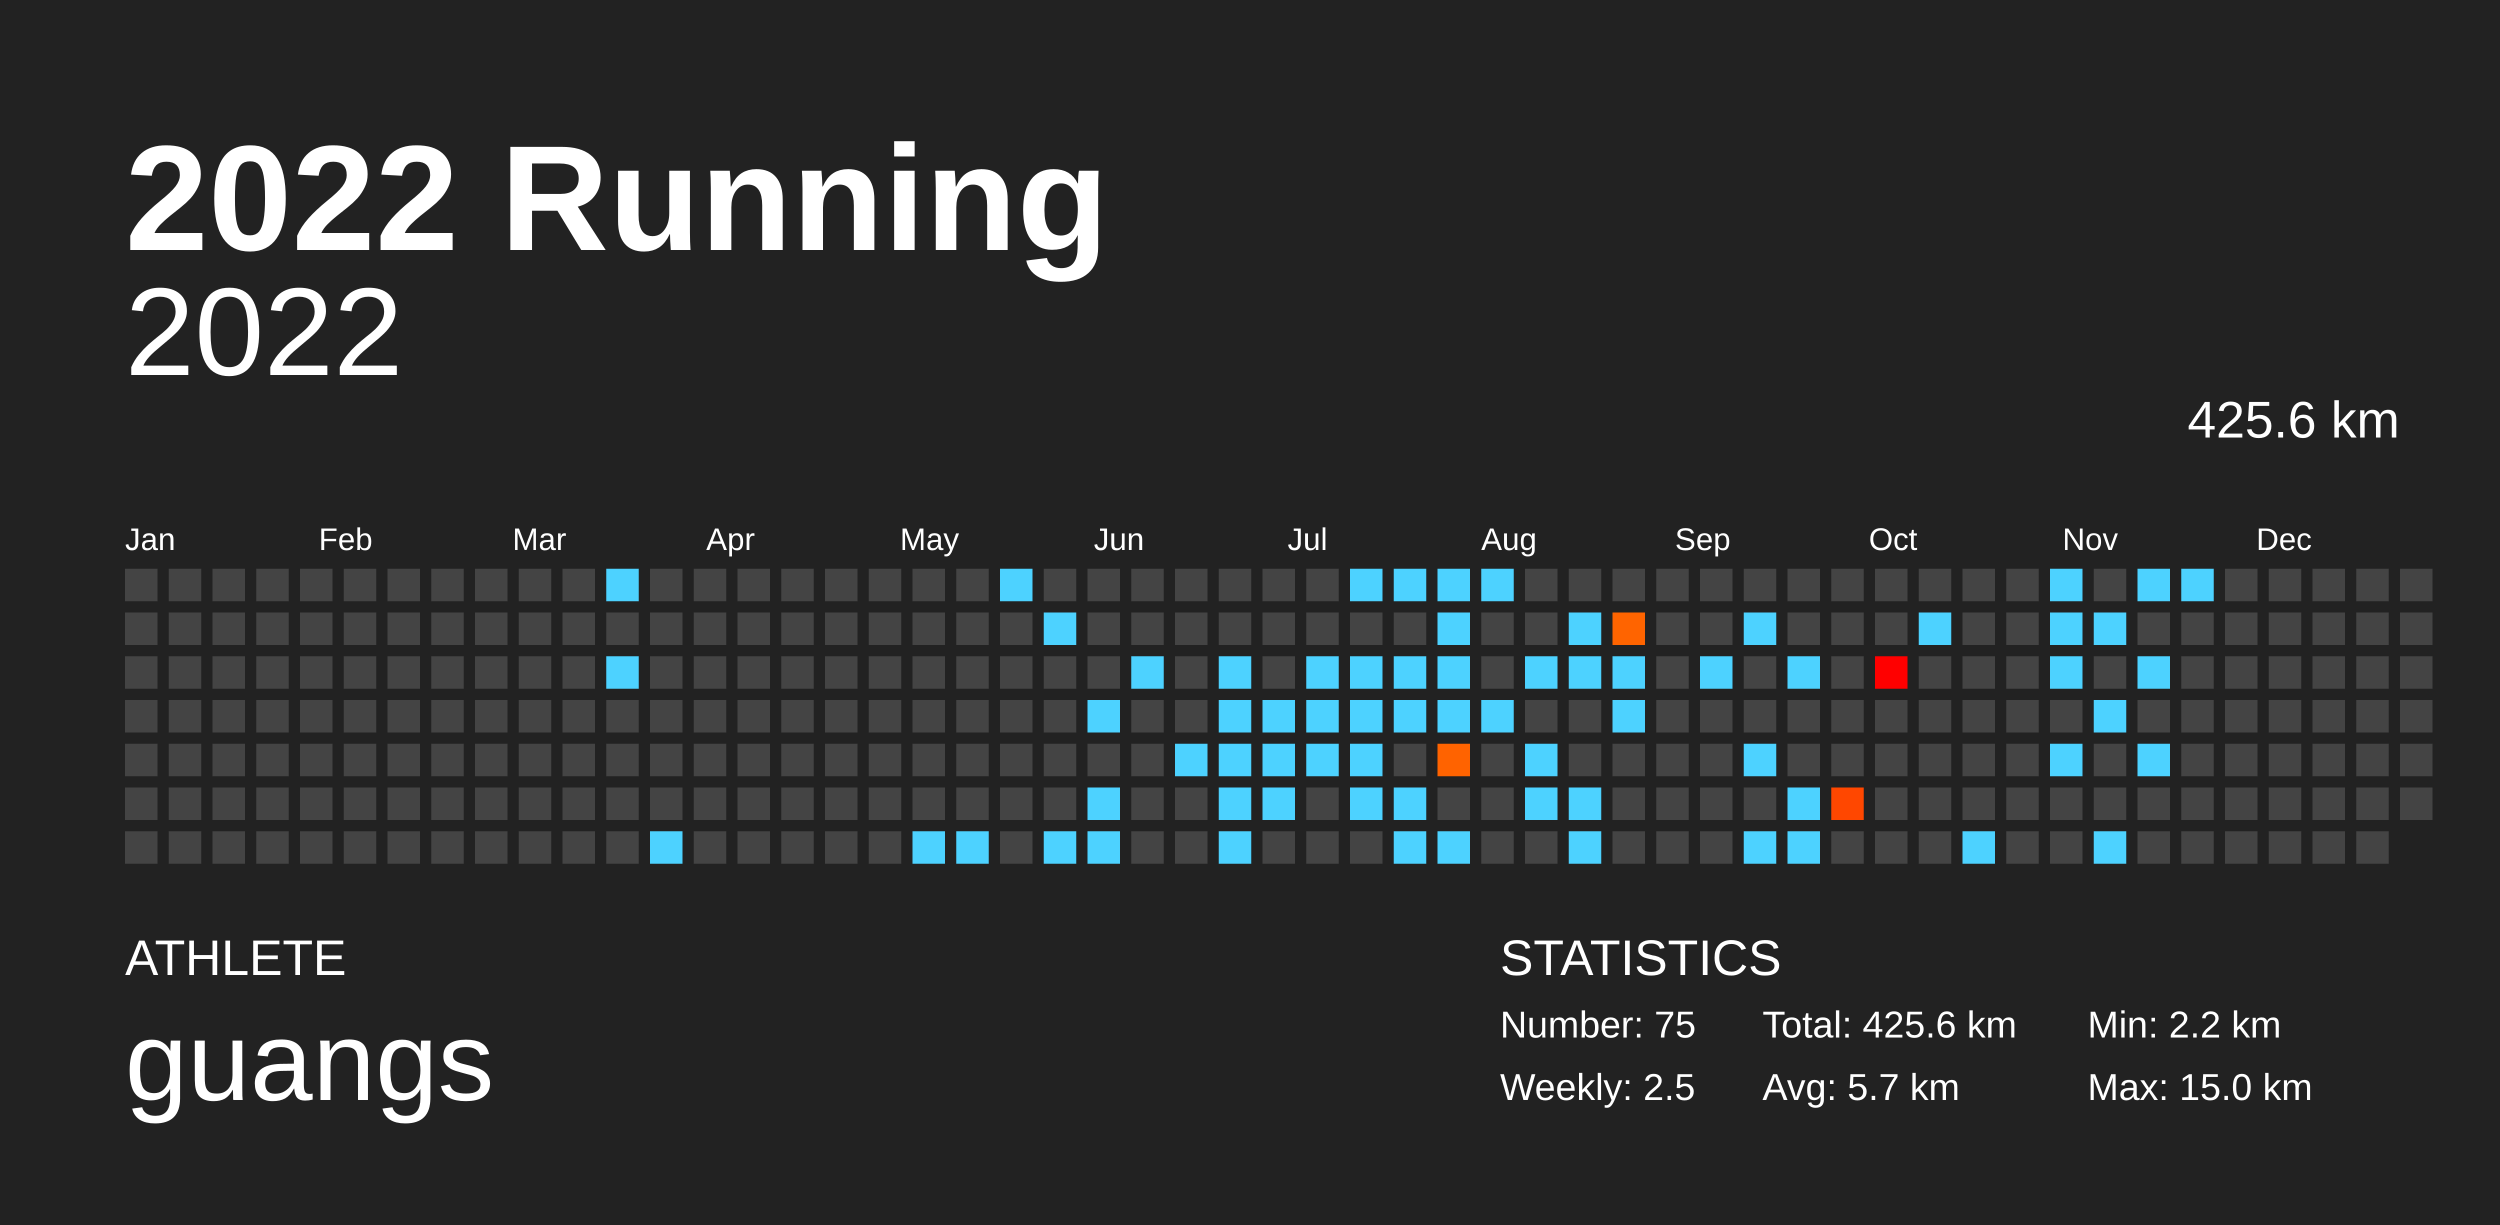
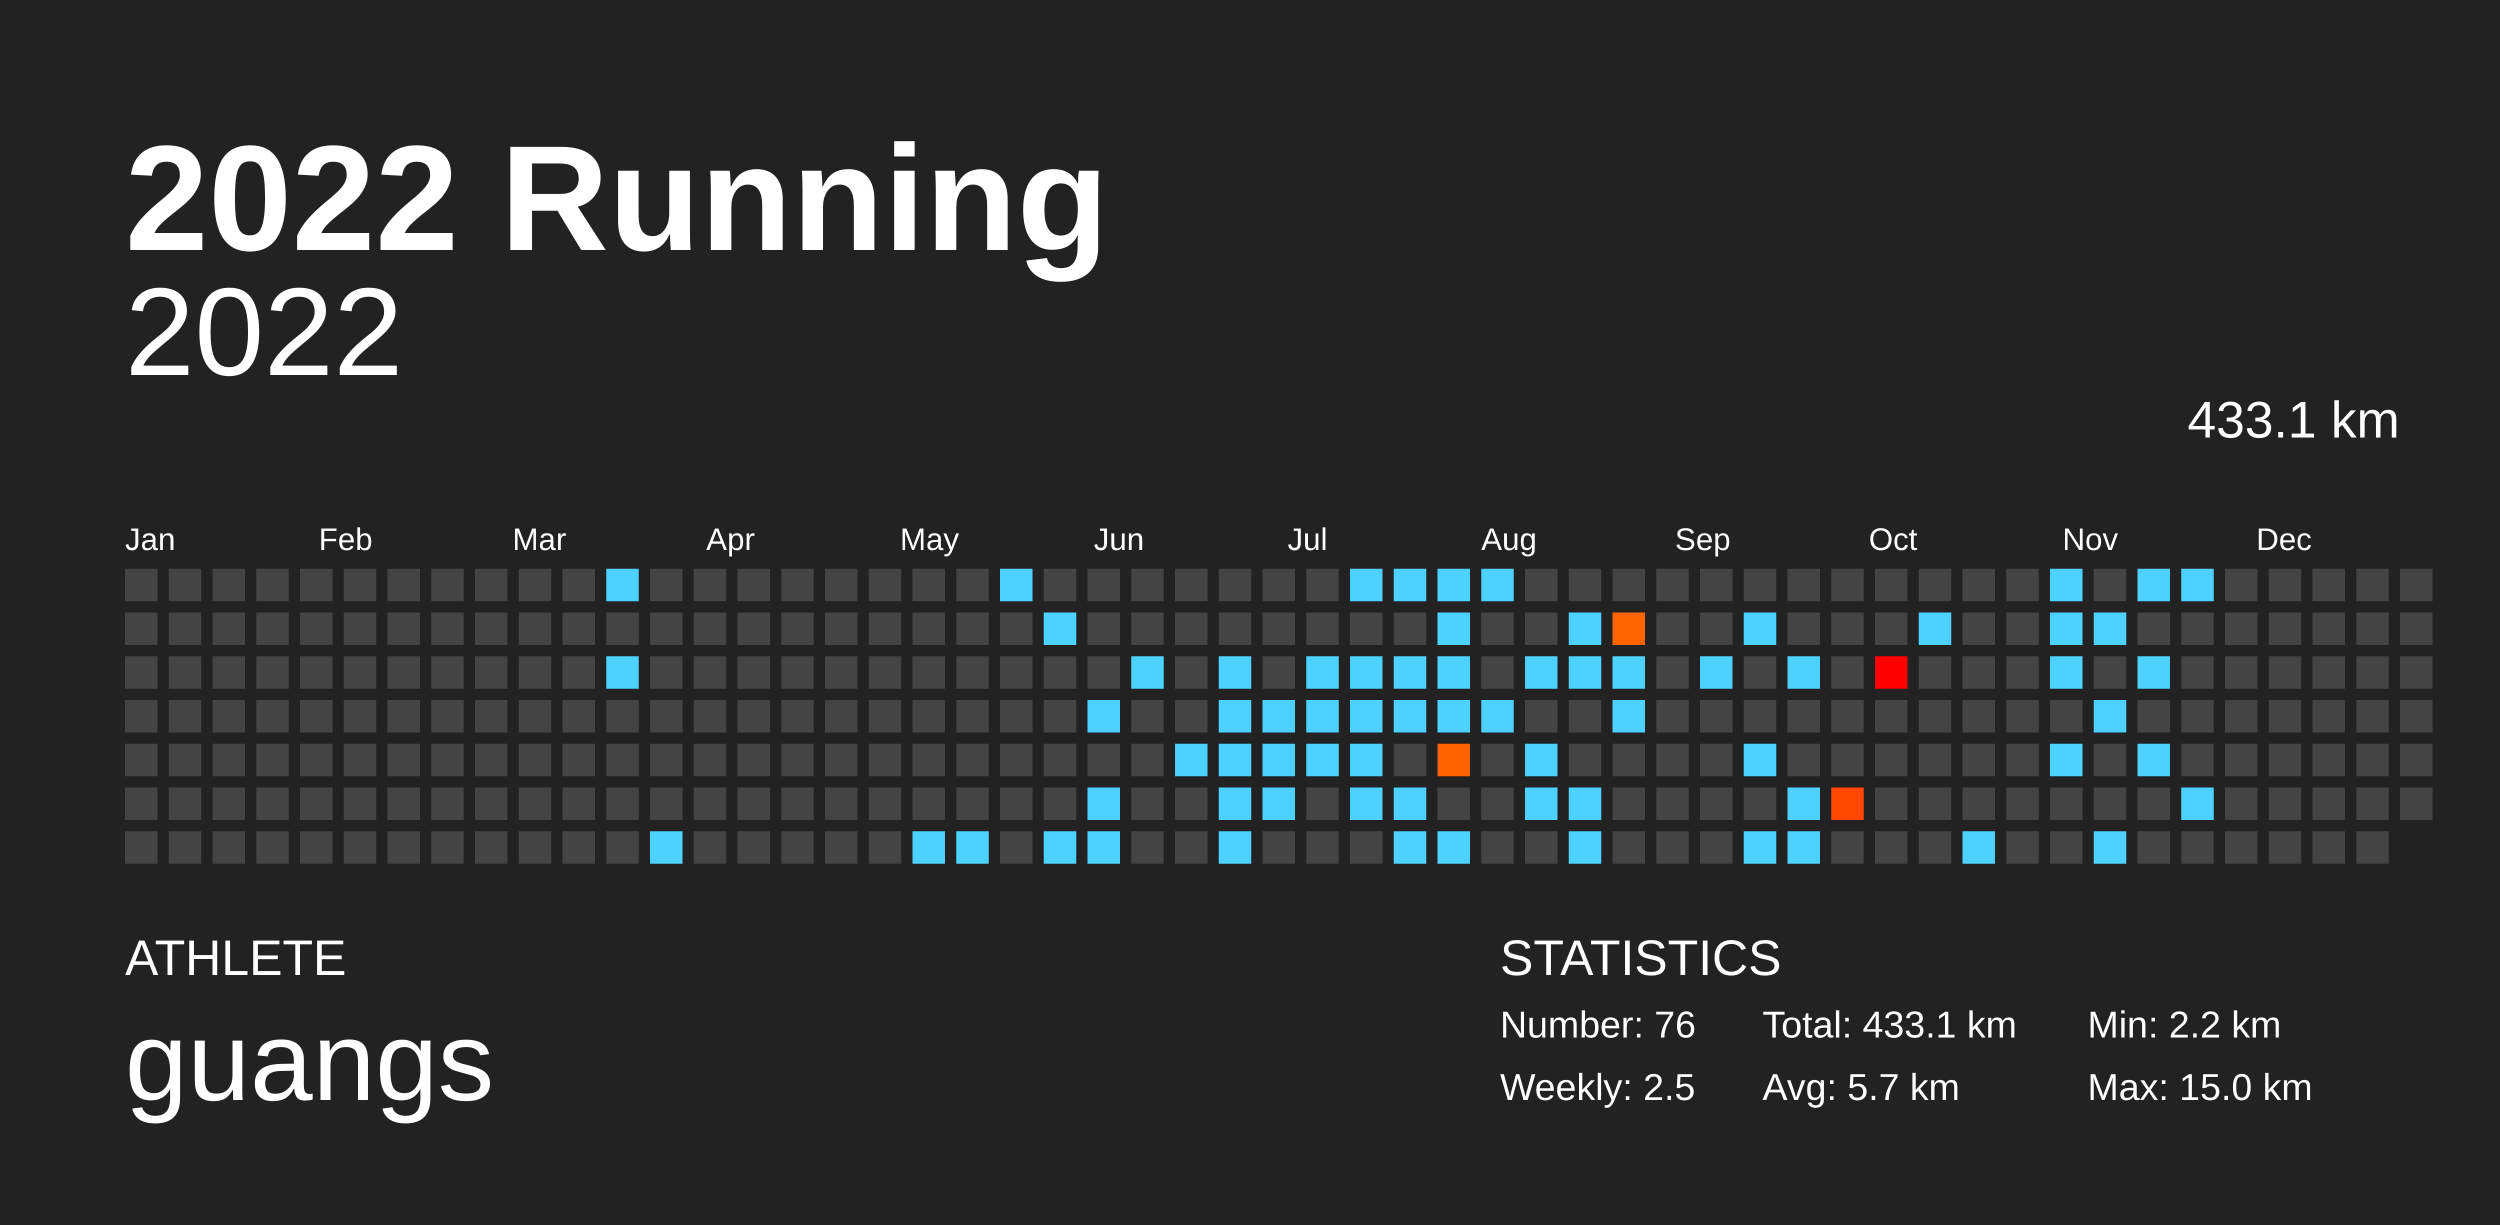
<svg xmlns="http://www.w3.org/2000/svg" baseProfile="full" height="98mm" version="1.1" viewBox="0,0,200,98" width="200mm">
  <defs />
  <rect fill="#222222" height="98" width="200" x="0" y="0" />
  <text fill="#FFFFFF" style="font-size:12px; font-family:Arial; font-weight:bold;" x="10" y="20">2022 Running</text>
  <text fill="#FFFFFF" style="font-size:4px; font-family:Arial" x="10" y="78">ATHLETE</text>
  <text fill="#FFFFFF" style="font-size:9px; font-family:Arial" x="10" y="88">guangs</text>
  <text fill="#FFFFFF" style="font-size:4px; font-family:Arial" x="120" y="78">STATISTICS</text>
-   <text fill="#FFFFFF" style="font-size:3px; font-family:Arial" x="120" y="83">Number: 75</text>
+   <text fill="#FFFFFF" style="font-size:3px; font-family:Arial" x="120" y="83">Number: 76</text>
  <text fill="#FFFFFF" style="font-size:3px; font-family:Arial" x="120" y="88">Weekly: 2.5</text>
-   <text fill="#FFFFFF" style="font-size:3px; font-family:Arial" x="141" y="83">Total: 425.6 km</text>
+   <text fill="#FFFFFF" style="font-size:3px; font-family:Arial" x="141" y="83">Total: 433.1 km</text>
  <text fill="#FFFFFF" style="font-size:3px; font-family:Arial" x="141" y="88">Avg: 5.7 km</text>
  <text fill="#FFFFFF" style="font-size:3px; font-family:Arial" x="167" y="83">Min: 2.2 km</text>
  <text fill="#FFFFFF" style="font-size:3px; font-family:Arial" x="167" y="88">Max: 15.0 km</text>
  <text alignment-baseline="hanging" fill="#FFFFFF" style="font-size:10.0px; font-family:Arial;" x="10" y="30">2022</text>
-   <text alignment-baseline="hanging" fill="#FFFFFF" style="font-size:4.125px; font-family:Arial;" x="175" y="35">425.6 km</text>
+   <text alignment-baseline="hanging" fill="#FFFFFF" style="font-size:4.125px; font-family:Arial;" x="175" y="35">433.1 km</text>
  <text fill="#FFFFFF" style="font-size:2.5px; font-family:Arial" x="10.0" y="44">Jan</text>
  <text fill="#FFFFFF" style="font-size:2.5px; font-family:Arial" x="25.5" y="44">Feb</text>
  <text fill="#FFFFFF" style="font-size:2.5px; font-family:Arial" x="41.0" y="44">Mar</text>
  <text fill="#FFFFFF" style="font-size:2.5px; font-family:Arial" x="56.5" y="44">Apr</text>
  <text fill="#FFFFFF" style="font-size:2.5px; font-family:Arial" x="72.0" y="44">May</text>
  <text fill="#FFFFFF" style="font-size:2.5px; font-family:Arial" x="87.5" y="44">Jun</text>
  <text fill="#FFFFFF" style="font-size:2.5px; font-family:Arial" x="103.0" y="44">Jul</text>
  <text fill="#FFFFFF" style="font-size:2.5px; font-family:Arial" x="118.5" y="44">Aug</text>
  <text fill="#FFFFFF" style="font-size:2.5px; font-family:Arial" x="134.0" y="44">Sep</text>
  <text fill="#FFFFFF" style="font-size:2.5px; font-family:Arial" x="149.5" y="44">Oct</text>
  <text fill="#FFFFFF" style="font-size:2.5px; font-family:Arial" x="165.0" y="44">Nov</text>
  <text fill="#FFFFFF" style="font-size:2.5px; font-family:Arial" x="180.5" y="44">Dec</text>
  <rect fill="#444444" height="2.6" width="2.6" x="10.0" y="45.5" />
  <rect fill="#444444" height="2.6" width="2.6" x="10.0" y="49.0" />
  <rect fill="#444444" height="2.6" width="2.6" x="10.0" y="52.5" />
  <rect fill="#444444" height="2.6" width="2.6" x="10.0" y="56.0" />
  <rect fill="#444444" height="2.6" width="2.6" x="10.0" y="59.5" />
  <rect fill="#444444" height="2.6" width="2.6" x="10.0" y="63.0" />
  <rect fill="#444444" height="2.6" width="2.6" x="10.0" y="66.5" />
  <rect fill="#444444" height="2.6" width="2.6" x="13.5" y="45.5" />
  <rect fill="#444444" height="2.6" width="2.6" x="13.5" y="49.0" />
  <rect fill="#444444" height="2.6" width="2.6" x="13.5" y="52.5" />
  <rect fill="#444444" height="2.6" width="2.6" x="13.5" y="56.0" />
  <rect fill="#444444" height="2.6" width="2.6" x="13.5" y="59.5" />
  <rect fill="#444444" height="2.6" width="2.6" x="13.5" y="63.0" />
  <rect fill="#444444" height="2.6" width="2.6" x="13.5" y="66.5" />
  <rect fill="#444444" height="2.6" width="2.6" x="17.0" y="45.5" />
  <rect fill="#444444" height="2.6" width="2.6" x="17.0" y="49.0" />
  <rect fill="#444444" height="2.6" width="2.6" x="17.0" y="52.5" />
  <rect fill="#444444" height="2.6" width="2.6" x="17.0" y="56.0" />
  <rect fill="#444444" height="2.6" width="2.6" x="17.0" y="59.5" />
  <rect fill="#444444" height="2.6" width="2.6" x="17.0" y="63.0" />
  <rect fill="#444444" height="2.6" width="2.6" x="17.0" y="66.5" />
  <rect fill="#444444" height="2.6" width="2.6" x="20.5" y="45.5" />
  <rect fill="#444444" height="2.6" width="2.6" x="20.5" y="49.0" />
  <rect fill="#444444" height="2.6" width="2.6" x="20.5" y="52.5" />
  <rect fill="#444444" height="2.6" width="2.6" x="20.5" y="56.0" />
  <rect fill="#444444" height="2.6" width="2.6" x="20.5" y="59.5" />
  <rect fill="#444444" height="2.6" width="2.6" x="20.5" y="63.0" />
  <rect fill="#444444" height="2.6" width="2.6" x="20.5" y="66.5" />
  <rect fill="#444444" height="2.6" width="2.6" x="24.0" y="45.5" />
  <rect fill="#444444" height="2.6" width="2.6" x="24.0" y="49.0" />
  <rect fill="#444444" height="2.6" width="2.6" x="24.0" y="52.5" />
  <rect fill="#444444" height="2.6" width="2.6" x="24.0" y="56.0" />
  <rect fill="#444444" height="2.6" width="2.6" x="24.0" y="59.5" />
  <rect fill="#444444" height="2.6" width="2.6" x="24.0" y="63.0" />
  <rect fill="#444444" height="2.6" width="2.6" x="24.0" y="66.5" />
  <rect fill="#444444" height="2.6" width="2.6" x="27.5" y="45.5" />
  <rect fill="#444444" height="2.6" width="2.6" x="27.5" y="49.0" />
  <rect fill="#444444" height="2.6" width="2.6" x="27.5" y="52.5" />
  <rect fill="#444444" height="2.6" width="2.6" x="27.5" y="56.0" />
  <rect fill="#444444" height="2.6" width="2.6" x="27.5" y="59.5" />
  <rect fill="#444444" height="2.6" width="2.6" x="27.5" y="63.0" />
  <rect fill="#444444" height="2.6" width="2.6" x="27.5" y="66.5" />
  <rect fill="#444444" height="2.6" width="2.6" x="31.0" y="45.5" />
  <rect fill="#444444" height="2.6" width="2.6" x="31.0" y="49.0" />
  <rect fill="#444444" height="2.6" width="2.6" x="31.0" y="52.5" />
  <rect fill="#444444" height="2.6" width="2.6" x="31.0" y="56.0" />
  <rect fill="#444444" height="2.6" width="2.6" x="31.0" y="59.5" />
  <rect fill="#444444" height="2.6" width="2.6" x="31.0" y="63.0" />
  <rect fill="#444444" height="2.6" width="2.6" x="31.0" y="66.5" />
  <rect fill="#444444" height="2.6" width="2.6" x="34.5" y="45.5" />
  <rect fill="#444444" height="2.6" width="2.6" x="34.5" y="49.0" />
  <rect fill="#444444" height="2.6" width="2.6" x="34.5" y="52.5" />
  <rect fill="#444444" height="2.6" width="2.6" x="34.5" y="56.0" />
  <rect fill="#444444" height="2.6" width="2.6" x="34.5" y="59.5" />
  <rect fill="#444444" height="2.6" width="2.6" x="34.5" y="63.0" />
  <rect fill="#444444" height="2.6" width="2.6" x="34.5" y="66.5" />
  <rect fill="#444444" height="2.6" width="2.6" x="38.0" y="45.5" />
  <rect fill="#444444" height="2.6" width="2.6" x="38.0" y="49.0" />
  <rect fill="#444444" height="2.6" width="2.6" x="38.0" y="52.5" />
  <rect fill="#444444" height="2.6" width="2.6" x="38.0" y="56.0" />
  <rect fill="#444444" height="2.6" width="2.6" x="38.0" y="59.5" />
  <rect fill="#444444" height="2.6" width="2.6" x="38.0" y="63.0" />
  <rect fill="#444444" height="2.6" width="2.6" x="38.0" y="66.5" />
  <rect fill="#444444" height="2.6" width="2.6" x="41.5" y="45.5" />
  <rect fill="#444444" height="2.6" width="2.6" x="41.5" y="49.0" />
  <rect fill="#444444" height="2.6" width="2.6" x="41.5" y="52.5" />
  <rect fill="#444444" height="2.6" width="2.6" x="41.5" y="56.0" />
  <rect fill="#444444" height="2.6" width="2.6" x="41.5" y="59.5" />
  <rect fill="#444444" height="2.6" width="2.6" x="41.5" y="63.0" />
  <rect fill="#444444" height="2.6" width="2.6" x="41.5" y="66.5" />
  <rect fill="#444444" height="2.6" width="2.6" x="45.0" y="45.5" />
  <rect fill="#444444" height="2.6" width="2.6" x="45.0" y="49.0" />
  <rect fill="#444444" height="2.6" width="2.6" x="45.0" y="52.5" />
  <rect fill="#444444" height="2.6" width="2.6" x="45.0" y="56.0" />
  <rect fill="#444444" height="2.6" width="2.6" x="45.0" y="59.5" />
  <rect fill="#444444" height="2.6" width="2.6" x="45.0" y="63.0" />
  <rect fill="#444444" height="2.6" width="2.6" x="45.0" y="66.5" />
  <rect fill="#4dd2ff" height="2.6" width="2.6" x="48.5" y="45.5" />
  <rect fill="#444444" height="2.6" width="2.6" x="48.5" y="49.0" />
  <rect fill="#4dd2ff" height="2.6" width="2.6" x="48.5" y="52.5" />
  <rect fill="#444444" height="2.6" width="2.6" x="48.5" y="56.0" />
  <rect fill="#444444" height="2.6" width="2.6" x="48.5" y="59.5" />
  <rect fill="#444444" height="2.6" width="2.6" x="48.5" y="63.0" />
  <rect fill="#444444" height="2.6" width="2.6" x="48.5" y="66.5" />
  <rect fill="#444444" height="2.6" width="2.6" x="52.0" y="45.5" />
  <rect fill="#444444" height="2.6" width="2.6" x="52.0" y="49.0" />
  <rect fill="#444444" height="2.6" width="2.6" x="52.0" y="52.5" />
  <rect fill="#444444" height="2.6" width="2.6" x="52.0" y="56.0" />
  <rect fill="#444444" height="2.6" width="2.6" x="52.0" y="59.5" />
  <rect fill="#444444" height="2.6" width="2.6" x="52.0" y="63.0" />
  <rect fill="#4dd2ff" height="2.6" width="2.6" x="52.0" y="66.5" />
  <rect fill="#444444" height="2.6" width="2.6" x="55.5" y="45.5" />
  <rect fill="#444444" height="2.6" width="2.6" x="55.5" y="49.0" />
  <rect fill="#444444" height="2.6" width="2.6" x="55.5" y="52.5" />
  <rect fill="#444444" height="2.6" width="2.6" x="55.5" y="56.0" />
  <rect fill="#444444" height="2.6" width="2.6" x="55.5" y="59.5" />
  <rect fill="#444444" height="2.6" width="2.6" x="55.5" y="63.0" />
  <rect fill="#444444" height="2.6" width="2.6" x="55.5" y="66.5" />
  <rect fill="#444444" height="2.6" width="2.6" x="59.0" y="45.5" />
  <rect fill="#444444" height="2.6" width="2.6" x="59.0" y="49.0" />
  <rect fill="#444444" height="2.6" width="2.6" x="59.0" y="52.5" />
  <rect fill="#444444" height="2.6" width="2.6" x="59.0" y="56.0" />
  <rect fill="#444444" height="2.6" width="2.6" x="59.0" y="59.5" />
  <rect fill="#444444" height="2.6" width="2.6" x="59.0" y="63.0" />
  <rect fill="#444444" height="2.6" width="2.6" x="59.0" y="66.5" />
  <rect fill="#444444" height="2.6" width="2.6" x="62.5" y="45.5" />
  <rect fill="#444444" height="2.6" width="2.6" x="62.5" y="49.0" />
  <rect fill="#444444" height="2.6" width="2.6" x="62.5" y="52.5" />
  <rect fill="#444444" height="2.6" width="2.6" x="62.5" y="56.0" />
  <rect fill="#444444" height="2.6" width="2.6" x="62.5" y="59.5" />
  <rect fill="#444444" height="2.6" width="2.6" x="62.5" y="63.0" />
  <rect fill="#444444" height="2.6" width="2.6" x="62.5" y="66.5" />
  <rect fill="#444444" height="2.6" width="2.6" x="66.0" y="45.5" />
  <rect fill="#444444" height="2.6" width="2.6" x="66.0" y="49.0" />
  <rect fill="#444444" height="2.6" width="2.6" x="66.0" y="52.5" />
  <rect fill="#444444" height="2.6" width="2.6" x="66.0" y="56.0" />
  <rect fill="#444444" height="2.6" width="2.6" x="66.0" y="59.5" />
  <rect fill="#444444" height="2.6" width="2.6" x="66.0" y="63.0" />
  <rect fill="#444444" height="2.6" width="2.6" x="66.0" y="66.5" />
  <rect fill="#444444" height="2.6" width="2.6" x="69.5" y="45.5" />
  <rect fill="#444444" height="2.6" width="2.6" x="69.5" y="49.0" />
  <rect fill="#444444" height="2.6" width="2.6" x="69.5" y="52.5" />
  <rect fill="#444444" height="2.6" width="2.6" x="69.5" y="56.0" />
  <rect fill="#444444" height="2.6" width="2.6" x="69.5" y="59.5" />
  <rect fill="#444444" height="2.6" width="2.6" x="69.5" y="63.0" />
  <rect fill="#444444" height="2.6" width="2.6" x="69.5" y="66.5" />
  <rect fill="#444444" height="2.6" width="2.6" x="73.0" y="45.5" />
  <rect fill="#444444" height="2.6" width="2.6" x="73.0" y="49.0" />
  <rect fill="#444444" height="2.6" width="2.6" x="73.0" y="52.5" />
  <rect fill="#444444" height="2.6" width="2.6" x="73.0" y="56.0" />
  <rect fill="#444444" height="2.6" width="2.6" x="73.0" y="59.5" />
  <rect fill="#444444" height="2.6" width="2.6" x="73.0" y="63.0" />
  <rect fill="#4dd2ff" height="2.6" width="2.6" x="73.0" y="66.5" />
  <rect fill="#444444" height="2.6" width="2.6" x="76.5" y="45.5" />
  <rect fill="#444444" height="2.6" width="2.6" x="76.5" y="49.0" />
  <rect fill="#444444" height="2.6" width="2.6" x="76.5" y="52.5" />
  <rect fill="#444444" height="2.6" width="2.6" x="76.5" y="56.0" />
  <rect fill="#444444" height="2.6" width="2.6" x="76.5" y="59.5" />
  <rect fill="#444444" height="2.6" width="2.6" x="76.5" y="63.0" />
  <rect fill="#4dd2ff" height="2.6" width="2.6" x="76.5" y="66.5" />
  <rect fill="#4dd2ff" height="2.6" width="2.6" x="80.0" y="45.5" />
  <rect fill="#444444" height="2.6" width="2.6" x="80.0" y="49.0" />
  <rect fill="#444444" height="2.6" width="2.6" x="80.0" y="52.5" />
  <rect fill="#444444" height="2.6" width="2.6" x="80.0" y="56.0" />
  <rect fill="#444444" height="2.6" width="2.6" x="80.0" y="59.5" />
  <rect fill="#444444" height="2.6" width="2.6" x="80.0" y="63.0" />
  <rect fill="#444444" height="2.6" width="2.6" x="80.0" y="66.5" />
  <rect fill="#444444" height="2.6" width="2.6" x="83.5" y="45.5" />
  <rect fill="#4dd2ff" height="2.6" width="2.6" x="83.5" y="49.0" />
  <rect fill="#444444" height="2.6" width="2.6" x="83.5" y="52.5" />
  <rect fill="#444444" height="2.6" width="2.6" x="83.5" y="56.0" />
  <rect fill="#444444" height="2.6" width="2.6" x="83.5" y="59.5" />
  <rect fill="#444444" height="2.6" width="2.6" x="83.5" y="63.0" />
  <rect fill="#4dd2ff" height="2.6" width="2.6" x="83.5" y="66.5" />
  <rect fill="#444444" height="2.6" width="2.6" x="87.0" y="45.5" />
  <rect fill="#444444" height="2.6" width="2.6" x="87.0" y="49.0" />
  <rect fill="#444444" height="2.6" width="2.6" x="87.0" y="52.5" />
  <rect fill="#4dd2ff" height="2.6" width="2.6" x="87.0" y="56.0" />
  <rect fill="#444444" height="2.6" width="2.6" x="87.0" y="59.5" />
  <rect fill="#4dd2ff" height="2.6" width="2.6" x="87.0" y="63.0" />
  <rect fill="#4dd2ff" height="2.6" width="2.6" x="87.0" y="66.5" />
  <rect fill="#444444" height="2.6" width="2.6" x="90.5" y="45.5" />
  <rect fill="#444444" height="2.6" width="2.6" x="90.5" y="49.0" />
  <rect fill="#4dd2ff" height="2.6" width="2.6" x="90.5" y="52.5" />
  <rect fill="#444444" height="2.6" width="2.6" x="90.5" y="56.0" />
  <rect fill="#444444" height="2.6" width="2.6" x="90.5" y="59.5" />
  <rect fill="#444444" height="2.6" width="2.6" x="90.5" y="63.0" />
  <rect fill="#444444" height="2.6" width="2.6" x="90.5" y="66.5" />
  <rect fill="#444444" height="2.6" width="2.6" x="94.0" y="45.5" />
  <rect fill="#444444" height="2.6" width="2.6" x="94.0" y="49.0" />
  <rect fill="#444444" height="2.6" width="2.6" x="94.0" y="52.5" />
  <rect fill="#444444" height="2.6" width="2.6" x="94.0" y="56.0" />
  <rect fill="#4dd2ff" height="2.6" width="2.6" x="94.0" y="59.5" />
  <rect fill="#444444" height="2.6" width="2.6" x="94.0" y="63.0" />
  <rect fill="#444444" height="2.6" width="2.6" x="94.0" y="66.5" />
  <rect fill="#444444" height="2.6" width="2.6" x="97.5" y="45.5" />
  <rect fill="#444444" height="2.6" width="2.6" x="97.5" y="49.0" />
  <rect fill="#4dd2ff" height="2.6" width="2.6" x="97.5" y="52.5" />
  <rect fill="#4dd2ff" height="2.6" width="2.6" x="97.5" y="56.0" />
  <rect fill="#4dd2ff" height="2.6" width="2.6" x="97.5" y="59.5" />
  <rect fill="#4dd2ff" height="2.6" width="2.6" x="97.5" y="63.0" />
  <rect fill="#4dd2ff" height="2.6" width="2.6" x="97.5" y="66.5" />
  <rect fill="#444444" height="2.6" width="2.6" x="101.0" y="45.5" />
  <rect fill="#444444" height="2.6" width="2.6" x="101.0" y="49.0" />
  <rect fill="#444444" height="2.6" width="2.6" x="101.0" y="52.5" />
  <rect fill="#4dd2ff" height="2.6" width="2.6" x="101.0" y="56.0" />
  <rect fill="#4dd2ff" height="2.6" width="2.6" x="101.0" y="59.5" />
  <rect fill="#4dd2ff" height="2.6" width="2.6" x="101.0" y="63.0" />
  <rect fill="#444444" height="2.6" width="2.6" x="101.0" y="66.5" />
  <rect fill="#444444" height="2.6" width="2.6" x="104.5" y="45.5" />
  <rect fill="#444444" height="2.6" width="2.6" x="104.5" y="49.0" />
  <rect fill="#4dd2ff" height="2.6" width="2.6" x="104.5" y="52.5" />
  <rect fill="#4dd2ff" height="2.6" width="2.6" x="104.5" y="56.0" />
  <rect fill="#4dd2ff" height="2.6" width="2.6" x="104.5" y="59.5" />
  <rect fill="#444444" height="2.6" width="2.6" x="104.5" y="63.0" />
  <rect fill="#444444" height="2.6" width="2.6" x="104.5" y="66.5" />
  <rect fill="#4dd2ff" height="2.6" width="2.6" x="108.0" y="45.5" />
  <rect fill="#444444" height="2.6" width="2.6" x="108.0" y="49.0" />
  <rect fill="#4dd2ff" height="2.6" width="2.6" x="108.0" y="52.5" />
  <rect fill="#4dd2ff" height="2.6" width="2.6" x="108.0" y="56.0" />
  <rect fill="#4dd2ff" height="2.6" width="2.6" x="108.0" y="59.5" />
  <rect fill="#4dd2ff" height="2.6" width="2.6" x="108.0" y="63.0" />
  <rect fill="#444444" height="2.6" width="2.6" x="108.0" y="66.5" />
  <rect fill="#4dd2ff" height="2.6" width="2.6" x="111.5" y="45.5" />
  <rect fill="#444444" height="2.6" width="2.6" x="111.5" y="49.0" />
  <rect fill="#4dd2ff" height="2.6" width="2.6" x="111.5" y="52.5" />
  <rect fill="#4dd2ff" height="2.6" width="2.6" x="111.5" y="56.0" />
  <rect fill="#444444" height="2.6" width="2.6" x="111.5" y="59.5" />
  <rect fill="#4dd2ff" height="2.6" width="2.6" x="111.5" y="63.0" />
  <rect fill="#4dd2ff" height="2.6" width="2.6" x="111.5" y="66.5" />
  <rect fill="#4dd2ff" height="2.6" width="2.6" x="115.0" y="45.5" />
  <rect fill="#4dd2ff" height="2.6" width="2.6" x="115.0" y="49.0" />
  <rect fill="#4dd2ff" height="2.6" width="2.6" x="115.0" y="52.5" />
  <rect fill="#4dd2ff" height="2.6" width="2.6" x="115.0" y="56.0" />
  <rect fill="#ff6300" height="2.6" width="2.6" x="115.0" y="59.5" />
  <rect fill="#444444" height="2.6" width="2.6" x="115.0" y="63.0" />
  <rect fill="#4dd2ff" height="2.6" width="2.6" x="115.0" y="66.5" />
  <rect fill="#4dd2ff" height="2.6" width="2.6" x="118.5" y="45.5" />
  <rect fill="#444444" height="2.6" width="2.6" x="118.5" y="49.0" />
  <rect fill="#444444" height="2.6" width="2.6" x="118.5" y="52.5" />
  <rect fill="#4dd2ff" height="2.6" width="2.6" x="118.5" y="56.0" />
  <rect fill="#444444" height="2.6" width="2.6" x="118.5" y="59.5" />
  <rect fill="#444444" height="2.6" width="2.6" x="118.5" y="63.0" />
  <rect fill="#444444" height="2.6" width="2.6" x="118.5" y="66.5" />
  <rect fill="#444444" height="2.6" width="2.6" x="122.0" y="45.5" />
  <rect fill="#444444" height="2.6" width="2.6" x="122.0" y="49.0" />
  <rect fill="#4dd2ff" height="2.6" width="2.6" x="122.0" y="52.5" />
  <rect fill="#444444" height="2.6" width="2.6" x="122.0" y="56.0" />
  <rect fill="#4dd2ff" height="2.6" width="2.6" x="122.0" y="59.5" />
  <rect fill="#4dd2ff" height="2.6" width="2.6" x="122.0" y="63.0" />
  <rect fill="#444444" height="2.6" width="2.6" x="122.0" y="66.5" />
  <rect fill="#444444" height="2.6" width="2.6" x="125.5" y="45.5" />
  <rect fill="#4dd2ff" height="2.6" width="2.6" x="125.5" y="49.0" />
  <rect fill="#4dd2ff" height="2.6" width="2.6" x="125.5" y="52.5" />
  <rect fill="#444444" height="2.6" width="2.6" x="125.5" y="56.0" />
  <rect fill="#444444" height="2.6" width="2.6" x="125.5" y="59.5" />
  <rect fill="#4dd2ff" height="2.6" width="2.6" x="125.5" y="63.0" />
  <rect fill="#4dd2ff" height="2.6" width="2.6" x="125.5" y="66.5" />
  <rect fill="#444444" height="2.6" width="2.6" x="129.0" y="45.5" />
  <rect fill="#ff6400" height="2.6" width="2.6" x="129.0" y="49.0" />
  <rect fill="#4dd2ff" height="2.6" width="2.6" x="129.0" y="52.5" />
  <rect fill="#4dd2ff" height="2.6" width="2.6" x="129.0" y="56.0" />
  <rect fill="#444444" height="2.6" width="2.6" x="129.0" y="59.5" />
  <rect fill="#444444" height="2.6" width="2.6" x="129.0" y="63.0" />
  <rect fill="#444444" height="2.6" width="2.6" x="129.0" y="66.5" />
  <rect fill="#444444" height="2.6" width="2.6" x="132.5" y="45.5" />
  <rect fill="#444444" height="2.6" width="2.6" x="132.5" y="49.0" />
  <rect fill="#444444" height="2.6" width="2.6" x="132.5" y="52.5" />
  <rect fill="#444444" height="2.6" width="2.6" x="132.5" y="56.0" />
  <rect fill="#444444" height="2.6" width="2.6" x="132.5" y="59.5" />
  <rect fill="#444444" height="2.6" width="2.6" x="132.5" y="63.0" />
  <rect fill="#444444" height="2.6" width="2.6" x="132.5" y="66.5" />
  <rect fill="#444444" height="2.6" width="2.6" x="136.0" y="45.5" />
  <rect fill="#444444" height="2.6" width="2.6" x="136.0" y="49.0" />
  <rect fill="#4dd2ff" height="2.6" width="2.6" x="136.0" y="52.5" />
  <rect fill="#444444" height="2.6" width="2.6" x="136.0" y="56.0" />
  <rect fill="#444444" height="2.6" width="2.6" x="136.0" y="59.5" />
  <rect fill="#444444" height="2.6" width="2.6" x="136.0" y="63.0" />
  <rect fill="#444444" height="2.6" width="2.6" x="136.0" y="66.5" />
  <rect fill="#444444" height="2.6" width="2.6" x="139.5" y="45.5" />
  <rect fill="#4dd2ff" height="2.6" width="2.6" x="139.5" y="49.0" />
  <rect fill="#444444" height="2.6" width="2.6" x="139.5" y="52.5" />
  <rect fill="#444444" height="2.6" width="2.6" x="139.5" y="56.0" />
  <rect fill="#4dd2ff" height="2.6" width="2.6" x="139.5" y="59.5" />
  <rect fill="#444444" height="2.6" width="2.6" x="139.5" y="63.0" />
  <rect fill="#4dd2ff" height="2.6" width="2.6" x="139.5" y="66.5" />
  <rect fill="#444444" height="2.6" width="2.6" x="143.0" y="45.5" />
  <rect fill="#444444" height="2.6" width="2.6" x="143.0" y="49.0" />
  <rect fill="#4dd2ff" height="2.6" width="2.6" x="143.0" y="52.5" />
  <rect fill="#444444" height="2.6" width="2.6" x="143.0" y="56.0" />
  <rect fill="#444444" height="2.6" width="2.6" x="143.0" y="59.5" />
  <rect fill="#4dd2ff" height="2.6" width="2.6" x="143.0" y="63.0" />
  <rect fill="#4dd2ff" height="2.6" width="2.6" x="143.0" y="66.5" />
  <rect fill="#444444" height="2.6" width="2.6" x="146.5" y="45.5" />
  <rect fill="#444444" height="2.6" width="2.6" x="146.5" y="49.0" />
  <rect fill="#444444" height="2.6" width="2.6" x="146.5" y="52.5" />
  <rect fill="#444444" height="2.6" width="2.6" x="146.5" y="56.0" />
  <rect fill="#444444" height="2.6" width="2.6" x="146.5" y="59.5" />
  <rect fill="#ff4700" height="2.6" width="2.6" x="146.5" y="63.0" />
  <rect fill="#444444" height="2.6" width="2.6" x="146.5" y="66.5" />
  <rect fill="#444444" height="2.6" width="2.6" x="150.0" y="45.5" />
  <rect fill="#444444" height="2.6" width="2.6" x="150.0" y="49.0" />
  <rect fill="#ff0000" height="2.6" width="2.6" x="150.0" y="52.5" />
  <rect fill="#444444" height="2.6" width="2.6" x="150.0" y="56.0" />
  <rect fill="#444444" height="2.6" width="2.6" x="150.0" y="59.5" />
  <rect fill="#444444" height="2.6" width="2.6" x="150.0" y="63.0" />
  <rect fill="#444444" height="2.6" width="2.6" x="150.0" y="66.5" />
  <rect fill="#444444" height="2.6" width="2.6" x="153.5" y="45.5" />
  <rect fill="#4dd2ff" height="2.6" width="2.6" x="153.5" y="49.0" />
  <rect fill="#444444" height="2.6" width="2.6" x="153.5" y="52.5" />
  <rect fill="#444444" height="2.6" width="2.6" x="153.5" y="56.0" />
  <rect fill="#444444" height="2.6" width="2.6" x="153.5" y="59.5" />
  <rect fill="#444444" height="2.6" width="2.6" x="153.5" y="63.0" />
  <rect fill="#444444" height="2.6" width="2.6" x="153.5" y="66.5" />
  <rect fill="#444444" height="2.6" width="2.6" x="157.0" y="45.5" />
  <rect fill="#444444" height="2.6" width="2.6" x="157.0" y="49.0" />
  <rect fill="#444444" height="2.6" width="2.6" x="157.0" y="52.5" />
  <rect fill="#444444" height="2.6" width="2.6" x="157.0" y="56.0" />
  <rect fill="#444444" height="2.6" width="2.6" x="157.0" y="59.5" />
  <rect fill="#444444" height="2.6" width="2.6" x="157.0" y="63.0" />
  <rect fill="#4dd2ff" height="2.6" width="2.6" x="157.0" y="66.5" />
  <rect fill="#444444" height="2.6" width="2.6" x="160.5" y="45.5" />
  <rect fill="#444444" height="2.6" width="2.6" x="160.5" y="49.0" />
  <rect fill="#444444" height="2.6" width="2.6" x="160.5" y="52.5" />
  <rect fill="#444444" height="2.6" width="2.6" x="160.5" y="56.0" />
  <rect fill="#444444" height="2.6" width="2.6" x="160.5" y="59.5" />
  <rect fill="#444444" height="2.6" width="2.6" x="160.5" y="63.0" />
  <rect fill="#444444" height="2.6" width="2.6" x="160.5" y="66.5" />
  <rect fill="#4dd2ff" height="2.6" width="2.6" x="164.0" y="45.5" />
  <rect fill="#4dd2ff" height="2.6" width="2.6" x="164.0" y="49.0" />
  <rect fill="#4dd2ff" height="2.6" width="2.6" x="164.0" y="52.5" />
  <rect fill="#444444" height="2.6" width="2.6" x="164.0" y="56.0" />
  <rect fill="#4dd2ff" height="2.6" width="2.6" x="164.0" y="59.5" />
  <rect fill="#444444" height="2.6" width="2.6" x="164.0" y="63.0" />
  <rect fill="#444444" height="2.6" width="2.6" x="164.0" y="66.5" />
  <rect fill="#444444" height="2.6" width="2.6" x="167.5" y="45.5" />
  <rect fill="#4dd2ff" height="2.6" width="2.6" x="167.5" y="49.0" />
  <rect fill="#444444" height="2.6" width="2.6" x="167.5" y="52.5" />
  <rect fill="#4dd2ff" height="2.6" width="2.6" x="167.5" y="56.0" />
  <rect fill="#444444" height="2.6" width="2.6" x="167.5" y="59.5" />
  <rect fill="#444444" height="2.6" width="2.6" x="167.5" y="63.0" />
  <rect fill="#4dd2ff" height="2.6" width="2.6" x="167.5" y="66.5" />
  <rect fill="#4dd2ff" height="2.6" width="2.6" x="171.0" y="45.5" />
  <rect fill="#444444" height="2.6" width="2.6" x="171.0" y="49.0" />
  <rect fill="#4dd2ff" height="2.6" width="2.6" x="171.0" y="52.5" />
  <rect fill="#444444" height="2.6" width="2.6" x="171.0" y="56.0" />
  <rect fill="#4dd2ff" height="2.6" width="2.6" x="171.0" y="59.5" />
  <rect fill="#444444" height="2.6" width="2.6" x="171.0" y="63.0" />
  <rect fill="#444444" height="2.6" width="2.6" x="171.0" y="66.5" />
  <rect fill="#4dd2ff" height="2.6" width="2.6" x="174.5" y="45.5" />
  <rect fill="#444444" height="2.6" width="2.6" x="174.5" y="49.0" />
  <rect fill="#444444" height="2.6" width="2.6" x="174.5" y="52.5" />
  <rect fill="#444444" height="2.6" width="2.6" x="174.5" y="56.0" />
  <rect fill="#444444" height="2.6" width="2.6" x="174.5" y="59.5" />
-   <rect fill="#444444" height="2.6" width="2.6" x="174.5" y="63.0" />
+   <rect fill="#4dd2ff" height="2.6" width="2.6" x="174.5" y="63.0" />
  <rect fill="#444444" height="2.6" width="2.6" x="174.5" y="66.5" />
  <rect fill="#444444" height="2.6" width="2.6" x="178.0" y="45.5" />
  <rect fill="#444444" height="2.6" width="2.6" x="178.0" y="49.0" />
  <rect fill="#444444" height="2.6" width="2.6" x="178.0" y="52.5" />
  <rect fill="#444444" height="2.6" width="2.6" x="178.0" y="56.0" />
  <rect fill="#444444" height="2.6" width="2.6" x="178.0" y="59.5" />
  <rect fill="#444444" height="2.6" width="2.6" x="178.0" y="63.0" />
  <rect fill="#444444" height="2.6" width="2.6" x="178.0" y="66.5" />
  <rect fill="#444444" height="2.6" width="2.6" x="181.5" y="45.5" />
  <rect fill="#444444" height="2.6" width="2.6" x="181.5" y="49.0" />
  <rect fill="#444444" height="2.6" width="2.6" x="181.5" y="52.5" />
  <rect fill="#444444" height="2.6" width="2.6" x="181.5" y="56.0" />
  <rect fill="#444444" height="2.6" width="2.6" x="181.5" y="59.5" />
  <rect fill="#444444" height="2.6" width="2.6" x="181.5" y="63.0" />
  <rect fill="#444444" height="2.6" width="2.6" x="181.5" y="66.5" />
  <rect fill="#444444" height="2.6" width="2.6" x="185.0" y="45.5" />
  <rect fill="#444444" height="2.6" width="2.6" x="185.0" y="49.0" />
  <rect fill="#444444" height="2.6" width="2.6" x="185.0" y="52.5" />
  <rect fill="#444444" height="2.6" width="2.6" x="185.0" y="56.0" />
  <rect fill="#444444" height="2.6" width="2.6" x="185.0" y="59.5" />
  <rect fill="#444444" height="2.6" width="2.6" x="185.0" y="63.0" />
  <rect fill="#444444" height="2.6" width="2.6" x="185.0" y="66.5" />
  <rect fill="#444444" height="2.6" width="2.6" x="188.5" y="45.5" />
  <rect fill="#444444" height="2.6" width="2.6" x="188.5" y="49.0" />
  <rect fill="#444444" height="2.6" width="2.6" x="188.5" y="52.5" />
  <rect fill="#444444" height="2.6" width="2.6" x="188.5" y="56.0" />
  <rect fill="#444444" height="2.6" width="2.6" x="188.5" y="59.5" />
  <rect fill="#444444" height="2.6" width="2.6" x="188.5" y="63.0" />
  <rect fill="#444444" height="2.6" width="2.6" x="188.5" y="66.5" />
  <rect fill="#444444" height="2.6" width="2.6" x="192.0" y="45.5" />
  <rect fill="#444444" height="2.6" width="2.6" x="192.0" y="49.0" />
  <rect fill="#444444" height="2.6" width="2.6" x="192.0" y="52.5" />
  <rect fill="#444444" height="2.6" width="2.6" x="192.0" y="56.0" />
  <rect fill="#444444" height="2.6" width="2.6" x="192.0" y="59.5" />
  <rect fill="#444444" height="2.6" width="2.6" x="192.0" y="63.0" />
</svg>
